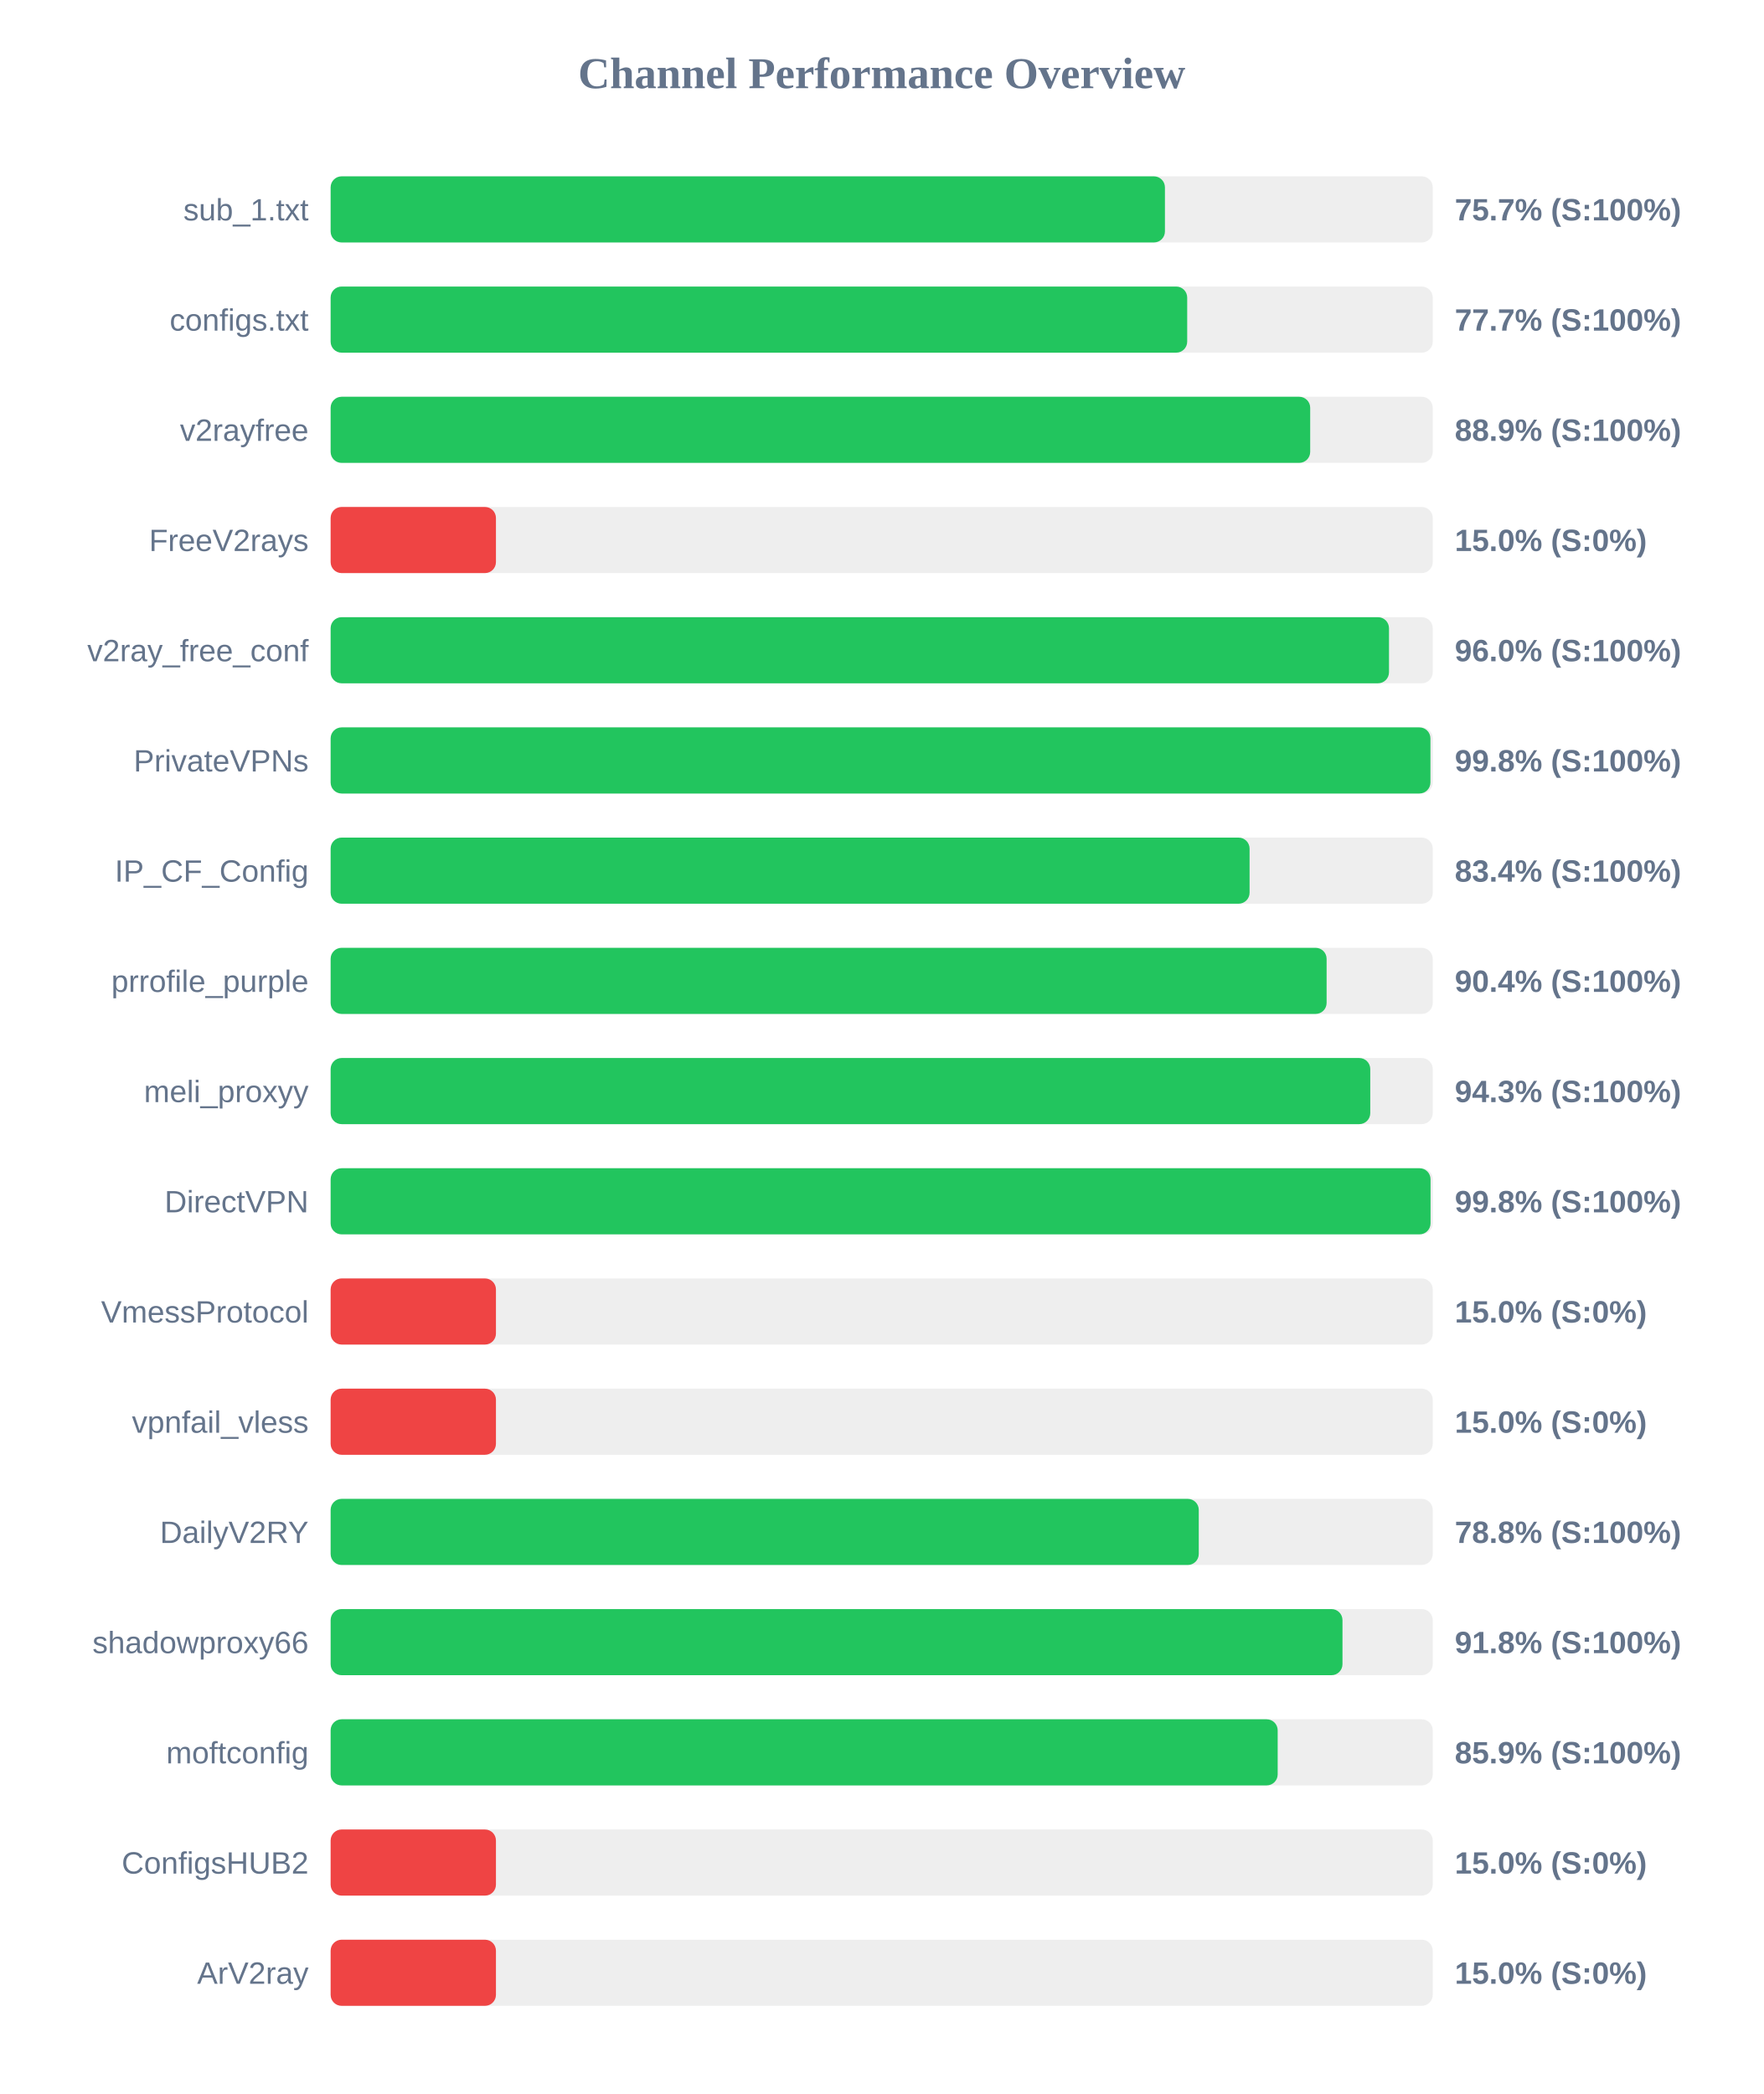
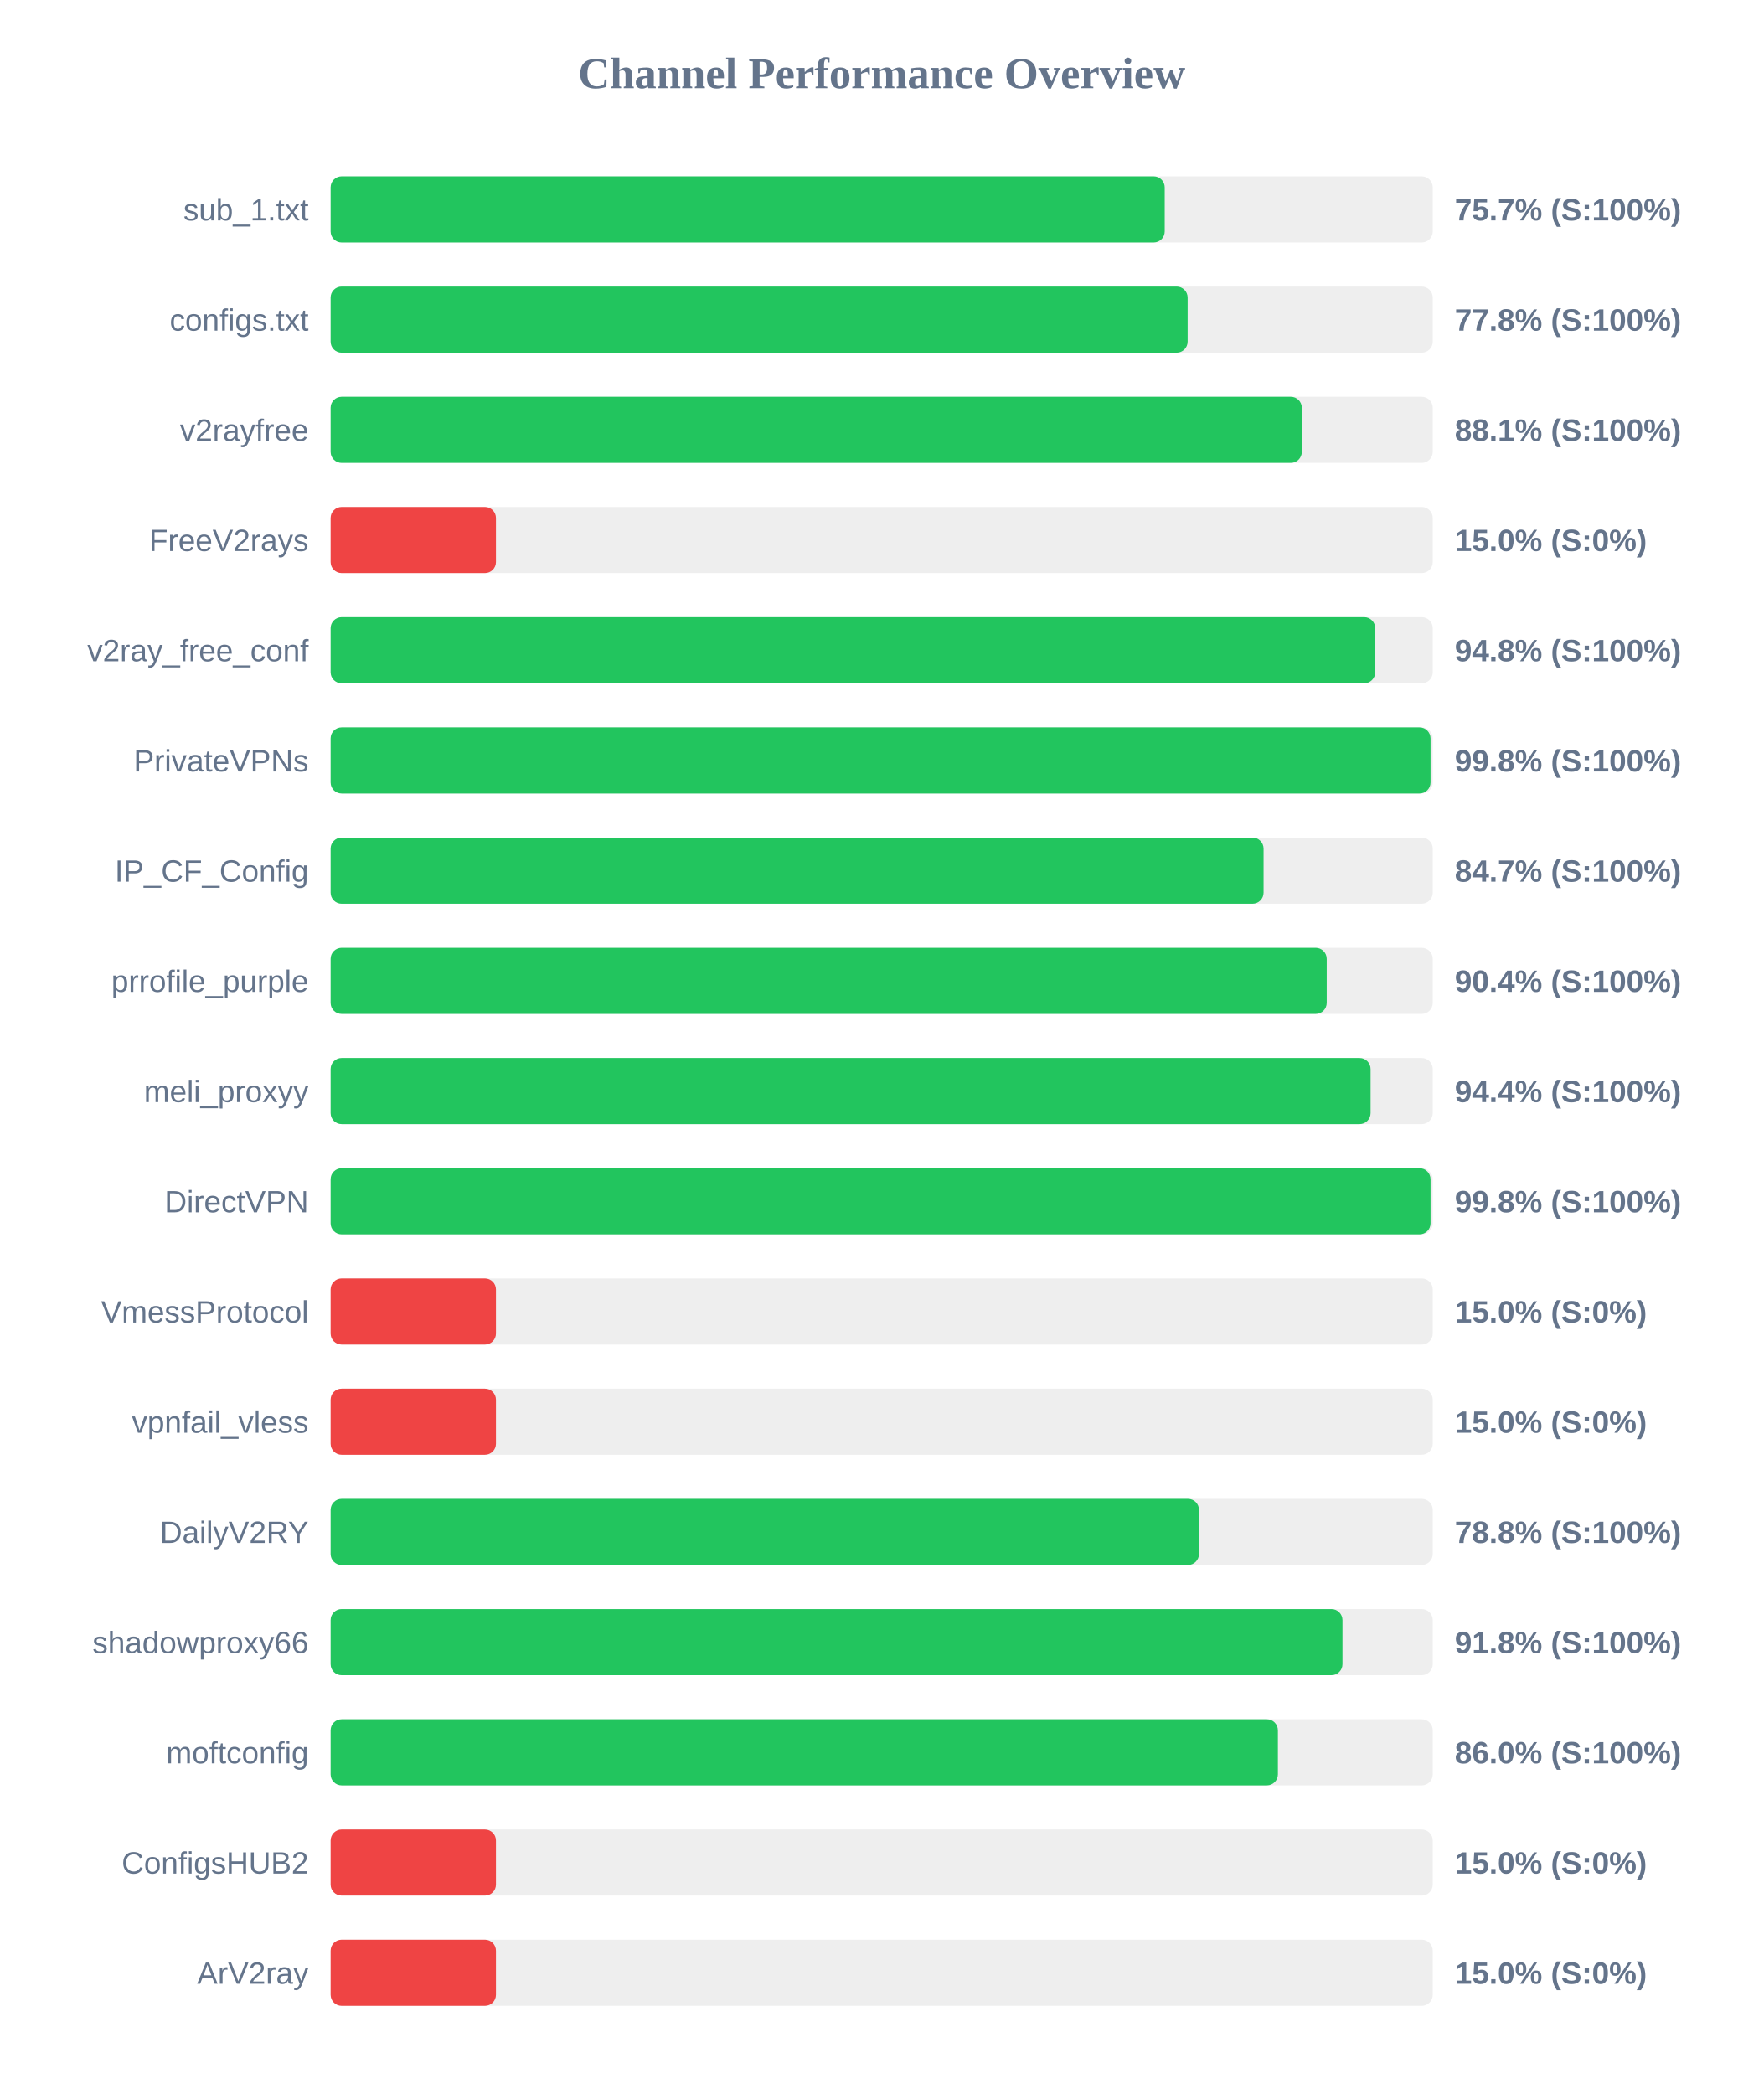
<svg xmlns="http://www.w3.org/2000/svg" width="800" height="950" version="1.1">
  <style>
        .row { font: 14px Arial; fill: #64748b; }
        .score { font: bold 14px Arial; fill: #64748b; }
    </style>
  <text x="400" y="40" text-anchor="middle" font-size="20px" font-weight="bold" fill="#64748b">Channel Performance Overview</text>
  <rect x="150" y="80" width="500" height="30" fill="#eee" rx="5" />
-   <rect x="150" y="80" width="378.5" height="30" fill="#22c55e" rx="5" />
+   <rect x="150" y="80" width="378.4" height="30" fill="#22c55e" rx="5" />
  <text x="140" y="100" text-anchor="end" class="row">sub_1.txt</text>
  <text x="660" y="100" text-anchor="start" class="score">75.7% (S:100%)</text>
  <rect x="150" y="130" width="500" height="30" fill="#eee" rx="5" />
-   <rect x="150" y="130" width="388.6" height="30" fill="#22c55e" rx="5" />
+   <rect x="150" y="130" width="388.8" height="30" fill="#22c55e" rx="5" />
  <text x="140" y="150" text-anchor="end" class="row">configs.txt</text>
-   <text x="660" y="150" text-anchor="start" class="score">77.7% (S:100%)</text>
+   <text x="660" y="150" text-anchor="start" class="score">77.8% (S:100%)</text>
  <rect x="150" y="180" width="500" height="30" fill="#eee" rx="5" />
-   <rect x="150" y="180" width="444.4" height="30" fill="#22c55e" rx="5" />
+   <rect x="150" y="180" width="440.6" height="30" fill="#22c55e" rx="5" />
  <text x="140" y="200" text-anchor="end" class="row">v2rayfree</text>
-   <text x="660" y="200" text-anchor="start" class="score">88.9% (S:100%)</text>
+   <text x="660" y="200" text-anchor="start" class="score">88.1% (S:100%)</text>
  <rect x="150" y="230" width="500" height="30" fill="#eee" rx="5" />
  <rect x="150" y="230" width="75.0" height="30" fill="#ef4444" rx="5" />
  <text x="140" y="250" text-anchor="end" class="row">FreeV2rays</text>
  <text x="660" y="250" text-anchor="start" class="score">15.0% (S:0%)</text>
  <rect x="150" y="280" width="500" height="30" fill="#eee" rx="5" />
-   <rect x="150" y="280" width="480.15" height="30" fill="#22c55e" rx="5" />
+   <rect x="150" y="280" width="473.9" height="30" fill="#22c55e" rx="5" />
  <text x="140" y="300" text-anchor="end" class="row">v2ray_free_conf</text>
-   <text x="660" y="300" text-anchor="start" class="score">96.0% (S:100%)</text>
+   <text x="660" y="300" text-anchor="start" class="score">94.8% (S:100%)</text>
  <rect x="150" y="330" width="500" height="30" fill="#eee" rx="5" />
-   <rect x="150" y="330" width="498.95" height="30" fill="#22c55e" rx="5" />
+   <rect x="150" y="330" width="499.0" height="30" fill="#22c55e" rx="5" />
  <text x="140" y="350" text-anchor="end" class="row">PrivateVPNs</text>
  <text x="660" y="350" text-anchor="start" class="score">99.8% (S:100%)</text>
  <rect x="150" y="380" width="500" height="30" fill="#eee" rx="5" />
-   <rect x="150" y="380" width="416.9" height="30" fill="#22c55e" rx="5" />
+   <rect x="150" y="380" width="423.25" height="30" fill="#22c55e" rx="5" />
  <text x="140" y="400" text-anchor="end" class="row">IP_CF_Config</text>
-   <text x="660" y="400" text-anchor="start" class="score">83.4% (S:100%)</text>
+   <text x="660" y="400" text-anchor="start" class="score">84.7% (S:100%)</text>
  <rect x="150" y="430" width="500" height="30" fill="#eee" rx="5" />
-   <rect x="150" y="430" width="451.85" height="30" fill="#22c55e" rx="5" />
+   <rect x="150" y="430" width="451.9" height="30" fill="#22c55e" rx="5" />
  <text x="140" y="450" text-anchor="end" class="row">prrofile_purple</text>
  <text x="660" y="450" text-anchor="start" class="score">90.4% (S:100%)</text>
  <rect x="150" y="480" width="500" height="30" fill="#eee" rx="5" />
-   <rect x="150" y="480" width="471.65" height="30" fill="#22c55e" rx="5" />
+   <rect x="150" y="480" width="471.8" height="30" fill="#22c55e" rx="5" />
  <text x="140" y="500" text-anchor="end" class="row">meli_proxyy</text>
-   <text x="660" y="500" text-anchor="start" class="score">94.3% (S:100%)</text>
+   <text x="660" y="500" text-anchor="start" class="score">94.4% (S:100%)</text>
  <rect x="150" y="530" width="500" height="30" fill="#eee" rx="5" />
  <rect x="150" y="530" width="499.0" height="30" fill="#22c55e" rx="5" />
  <text x="140" y="550" text-anchor="end" class="row">DirectVPN</text>
  <text x="660" y="550" text-anchor="start" class="score">99.8% (S:100%)</text>
  <rect x="150" y="580" width="500" height="30" fill="#eee" rx="5" />
  <rect x="150" y="580" width="75.0" height="30" fill="#ef4444" rx="5" />
  <text x="140" y="600" text-anchor="end" class="row">VmessProtocol</text>
  <text x="660" y="600" text-anchor="start" class="score">15.0% (S:0%)</text>
  <rect x="150" y="630" width="500" height="30" fill="#eee" rx="5" />
  <rect x="150" y="630" width="75.0" height="30" fill="#ef4444" rx="5" />
  <text x="140" y="650" text-anchor="end" class="row">vpnfail_vless</text>
  <text x="660" y="650" text-anchor="start" class="score">15.0% (S:0%)</text>
  <rect x="150" y="680" width="500" height="30" fill="#eee" rx="5" />
-   <rect x="150" y="680" width="393.85" height="30" fill="#22c55e" rx="5" />
+   <rect x="150" y="680" width="393.95" height="30" fill="#22c55e" rx="5" />
  <text x="140" y="700" text-anchor="end" class="row">DailyV2RY</text>
  <text x="660" y="700" text-anchor="start" class="score">78.8% (S:100%)</text>
  <rect x="150" y="730" width="500" height="30" fill="#eee" rx="5" />
  <rect x="150" y="730" width="459.05" height="30" fill="#22c55e" rx="5" />
  <text x="140" y="750" text-anchor="end" class="row">shadowproxy66</text>
  <text x="660" y="750" text-anchor="start" class="score">91.8% (S:100%)</text>
  <rect x="150" y="780" width="500" height="30" fill="#eee" rx="5" />
-   <rect x="150" y="780" width="429.65" height="30" fill="#22c55e" rx="5" />
+   <rect x="150" y="780" width="429.75" height="30" fill="#22c55e" rx="5" />
  <text x="140" y="800" text-anchor="end" class="row">moftconfig</text>
-   <text x="660" y="800" text-anchor="start" class="score">85.9% (S:100%)</text>
+   <text x="660" y="800" text-anchor="start" class="score">86.0% (S:100%)</text>
  <rect x="150" y="830" width="500" height="30" fill="#eee" rx="5" />
  <rect x="150" y="830" width="75.0" height="30" fill="#ef4444" rx="5" />
  <text x="140" y="850" text-anchor="end" class="row">ConfigsHUB2</text>
  <text x="660" y="850" text-anchor="start" class="score">15.0% (S:0%)</text>
  <rect x="150" y="880" width="500" height="30" fill="#eee" rx="5" />
  <rect x="150" y="880" width="75.0" height="30" fill="#ef4444" rx="5" />
  <text x="140" y="900" text-anchor="end" class="row">ArV2ray</text>
  <text x="660" y="900" text-anchor="start" class="score">15.0% (S:0%)</text>
</svg>
